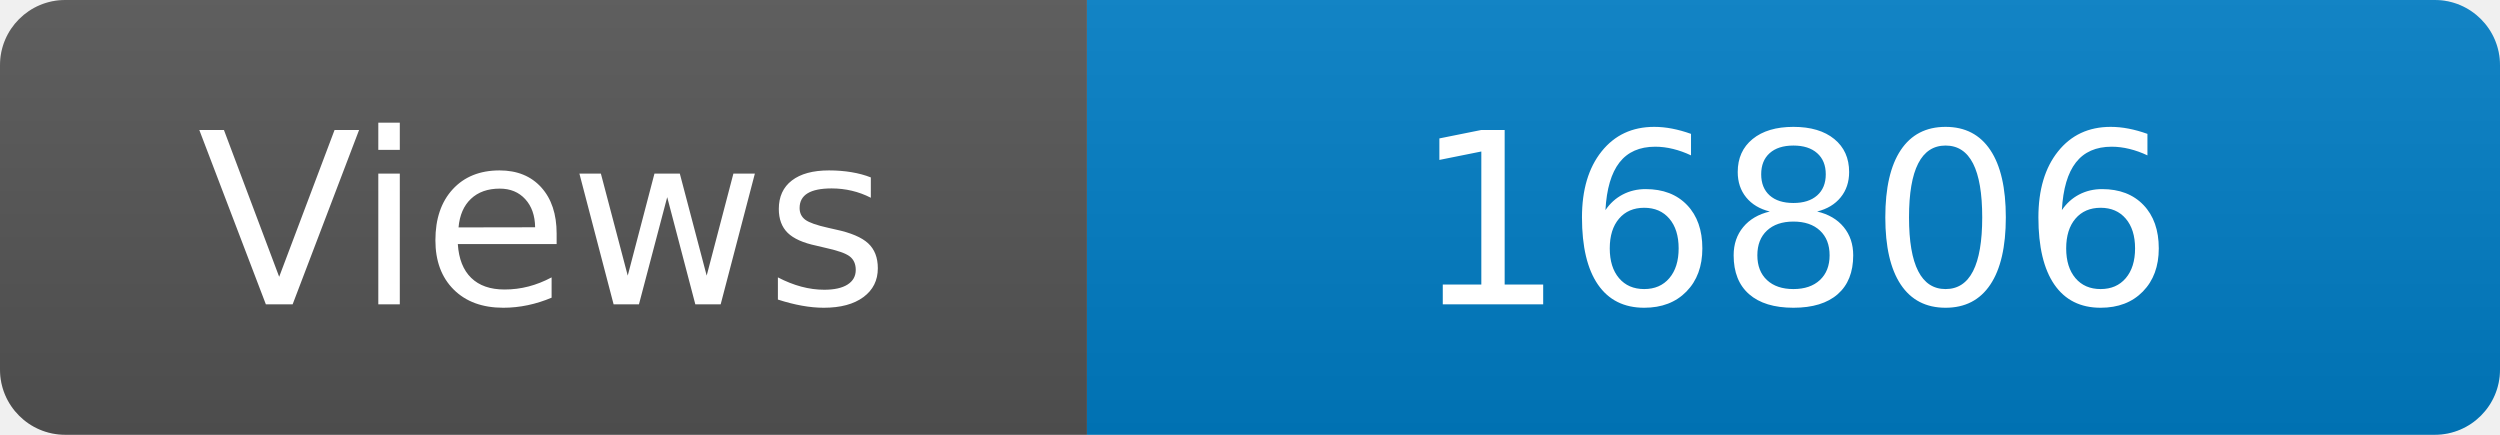
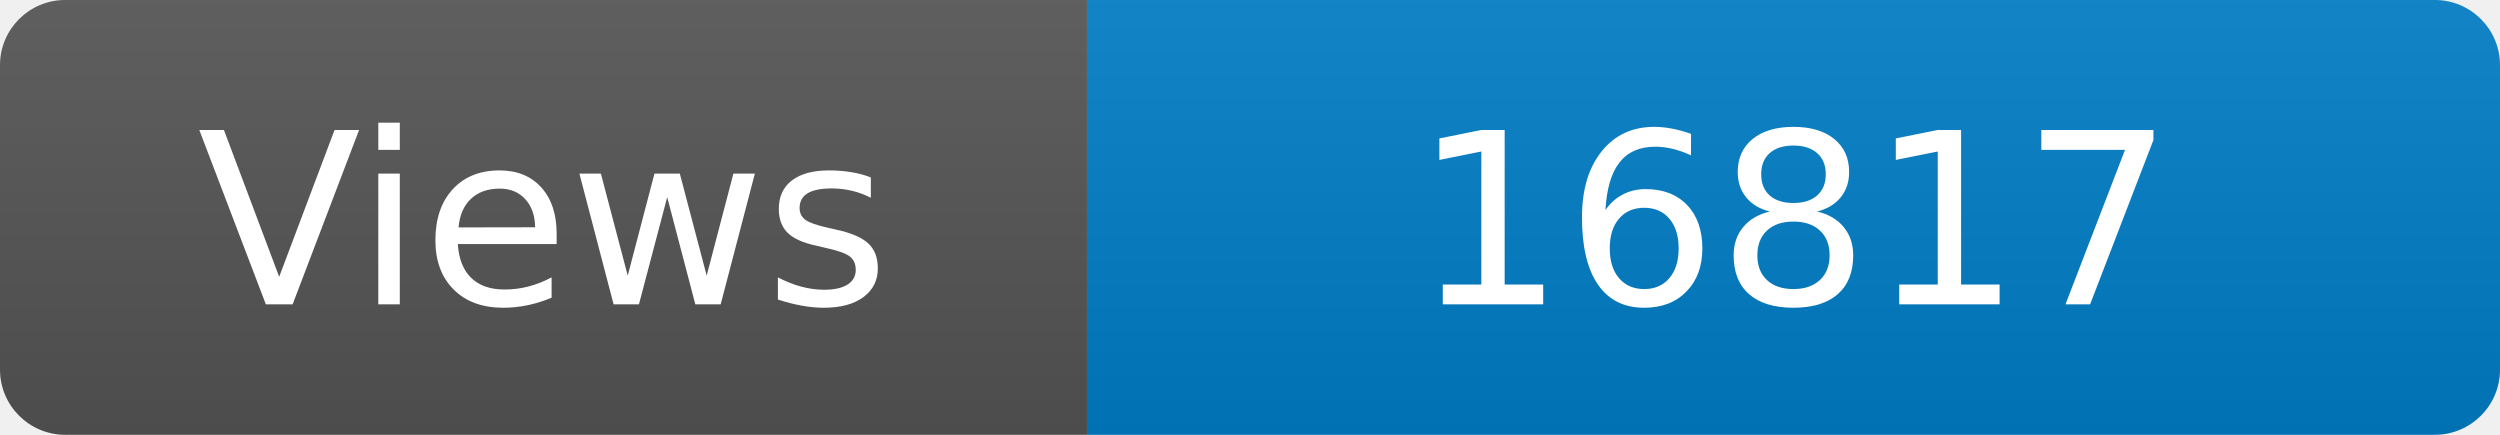
<svg xmlns="http://www.w3.org/2000/svg" width="115" height="20" role="img" aria-label="Maintained?: yes">
  <linearGradient id="s" x2="0" y2="100%">
    <stop offset="0" stop-color="#bbb" stop-opacity=".1" />
    <stop offset="1" stop-opacity=".1" />
  </linearGradient>
  <clipPath id="r">
    <rect width="115" height="20" rx="3" fill="#fff" />
  </clipPath>
  <g clip-path="url(#r)">
    <rect width="50" height="20" fill="#555" />
    <rect x="50" width="160" height="20" fill="#007ec6" />
    <rect width="115" height="20" fill="url(#s)" />
  </g>
  <g fill="#fff" text-anchor="middle" font-family="Verdana,Geneva,DejaVu Sans,sans-serif" font-size="110">
    <text x="250" y="140" transform="scale(.1)" fill="#fff">Views</text>
-     <text x="825" y="140" transform="scale(.1)" fill="#fff">16806</text>
+     <text x="825" y="140" transform="scale(.1)" fill="#fff">16817</text>
  </g>
</svg>
